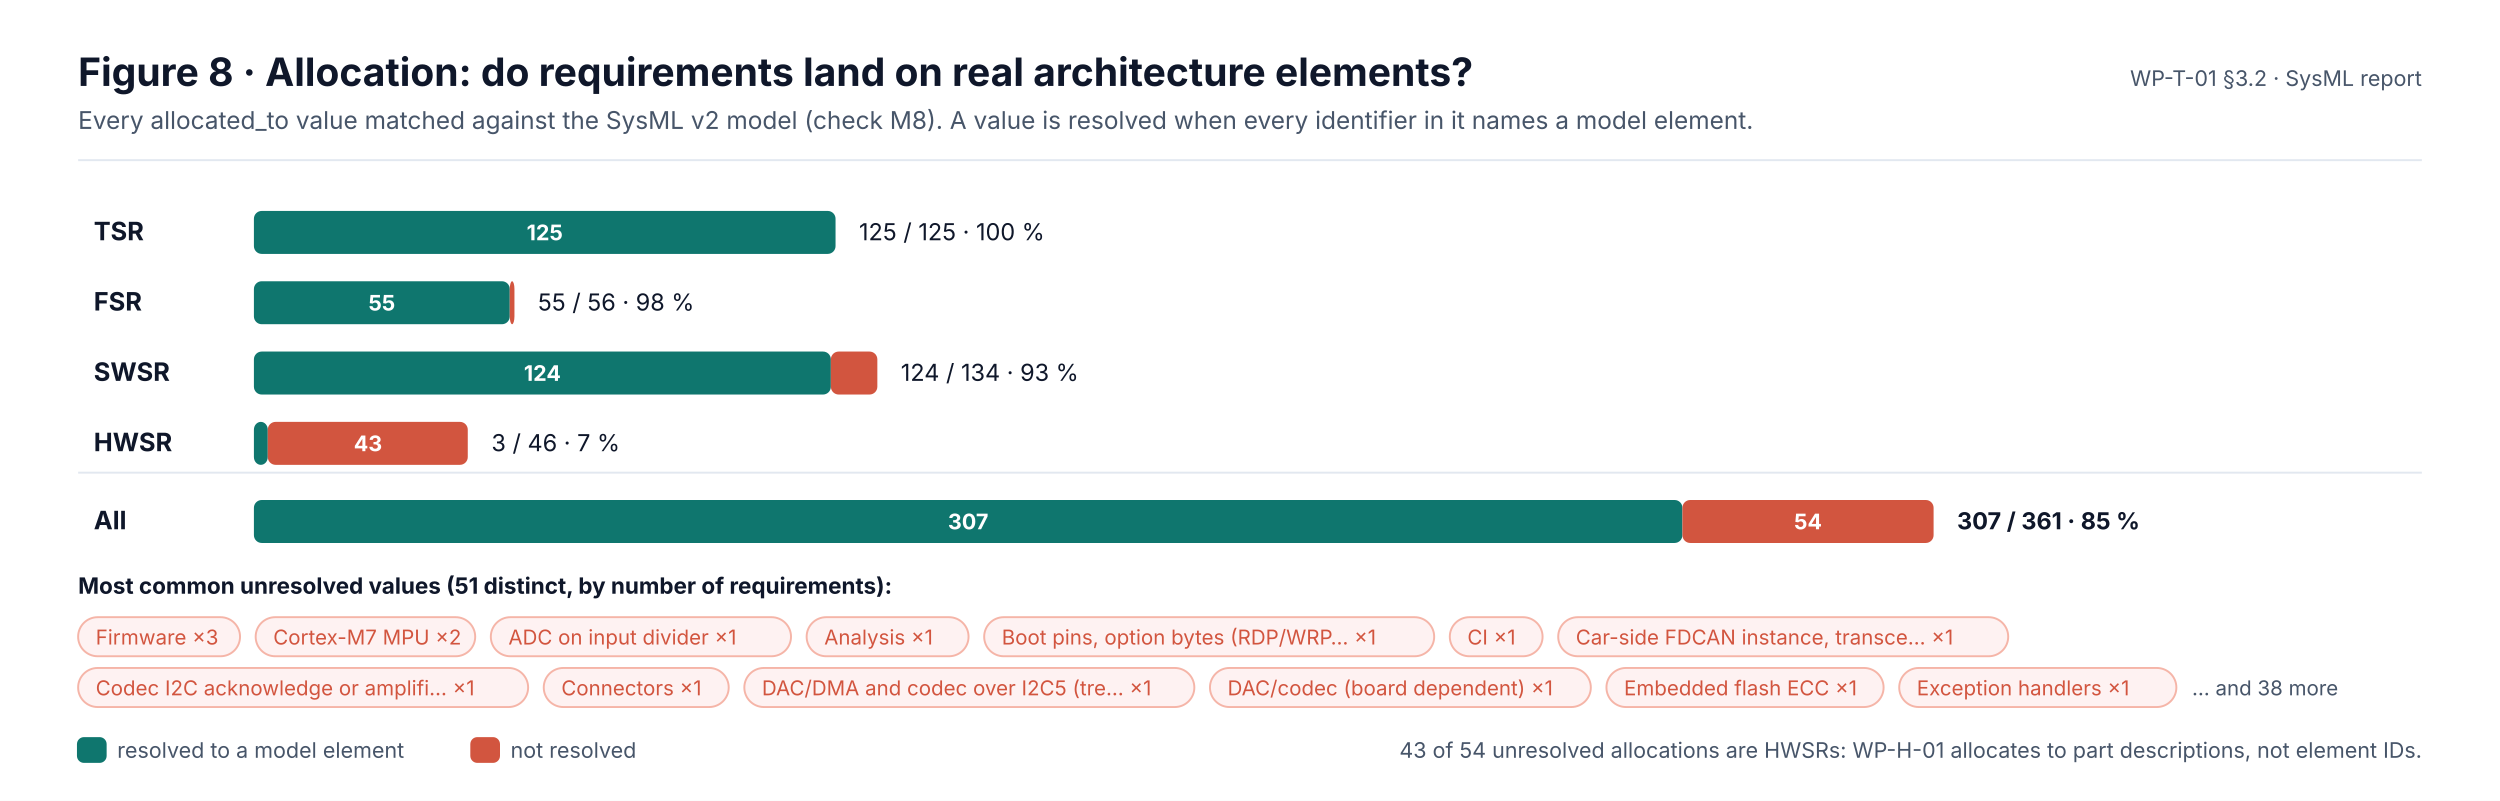
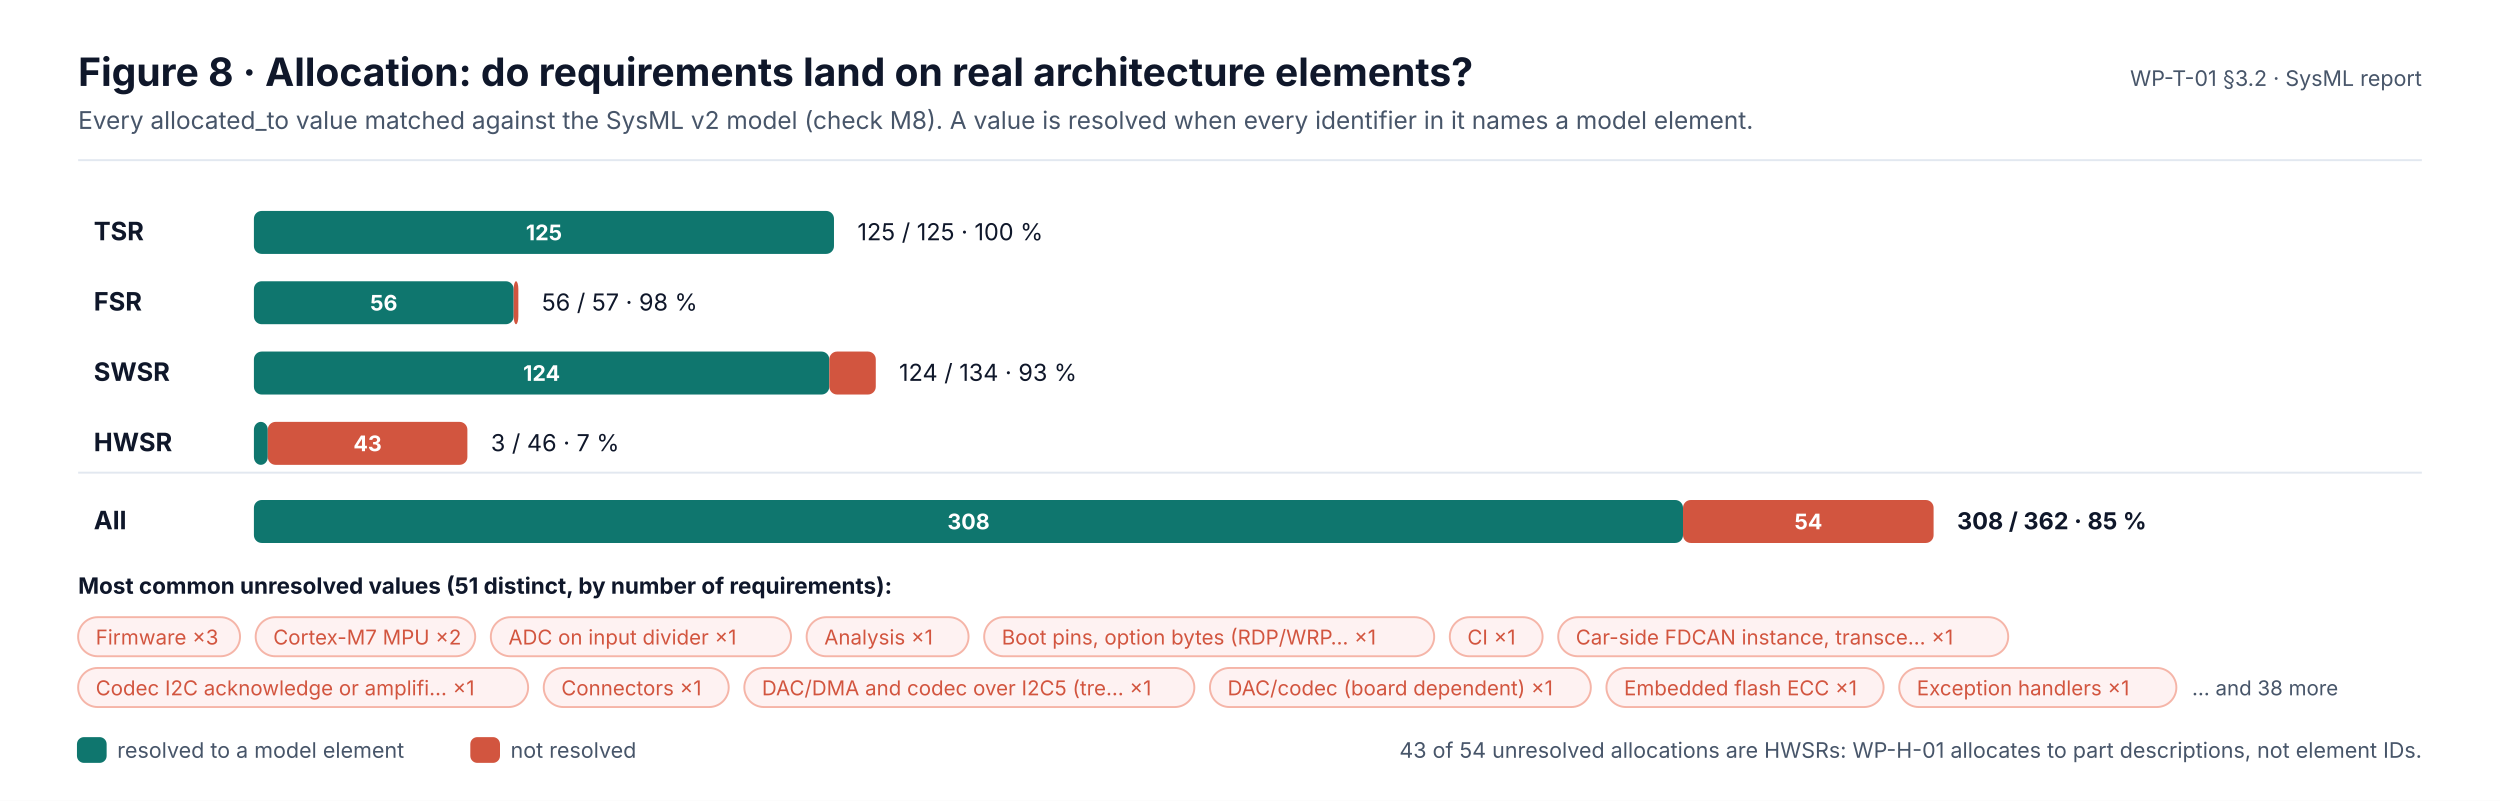
<svg xmlns="http://www.w3.org/2000/svg" width="1280" height="410" viewBox="0 0 1280 410" font-family="Inter, 'Segoe UI', Helvetica, Arial, sans-serif" role="img">
  <defs>
    <marker id="ink" viewBox="0 0 10 10" refX="9" refY="5" markerWidth="7" markerHeight="7" orient="auto-start-reverse">
      <path d="M0,0 L10,5 L0,10 z" fill="#0F172A" />
    </marker>
    <marker id="muted" viewBox="0 0 10 10" refX="9" refY="5" markerWidth="7" markerHeight="7" orient="auto-start-reverse">
      <path d="M0,0 L10,5 L0,10 z" fill="#475569" />
    </marker>
    <marker id="faint" viewBox="0 0 10 10" refX="9" refY="5" markerWidth="7" markerHeight="7" orient="auto-start-reverse">
      <path d="M0,0 L10,5 L0,10 z" fill="#94A3B8" />
    </marker>
    <marker id="safety" viewBox="0 0 10 10" refX="9" refY="5" markerWidth="7" markerHeight="7" orient="auto-start-reverse">
      <path d="M0,0 L10,5 L0,10 z" fill="#C2410C" />
    </marker>
    <marker id="sw" viewBox="0 0 10 10" refX="9" refY="5" markerWidth="7" markerHeight="7" orient="auto-start-reverse">
      <path d="M0,0 L10,5 L0,10 z" fill="#0F766E" />
    </marker>
    <marker id="hw" viewBox="0 0 10 10" refX="9" refY="5" markerWidth="7" markerHeight="7" orient="auto-start-reverse">
      <path d="M0,0 L10,5 L0,10 z" fill="#4F46E5" />
    </marker>
    <marker id="aou" viewBox="0 0 10 10" refX="9" refY="5" markerWidth="7" markerHeight="7" orient="auto-start-reverse">
      <path d="M0,0 L10,5 L0,10 z" fill="#D97706" />
    </marker>
    <marker id="red" viewBox="0 0 10 10" refX="9" refY="5" markerWidth="7" markerHeight="7" orient="auto-start-reverse">
      <path d="M0,0 L10,5 L0,10 z" fill="#D2553F" />
    </marker>
  </defs>
  <rect x="0" y="0" width="1280" height="410" rx="0" fill="#FFFFFF" stroke="none" stroke-width="0" />
  <text x="40" y="44" font-size="20" fill="#0F172A" font-weight="700">Figure 8 · Allocation: do requirements land on real architecture elements?</text>
  <text x="40" y="66" font-size="12.5" fill="#475569">Every allocated_to value matched against the SysML v2 model (check M8). A value is resolved when every identifier in it names a model element.</text>
  <text x="1240" y="44" font-size="11" fill="#475569" text-anchor="end">WP-T-01 §3.2 · SysML report</text>
  <line x1="40" y1="82" x2="1240" y2="82" stroke="#E2E8F0" stroke-width="1" />
  <text x="48" y="123" font-size="13" fill="#0F172A" font-weight="700">TSR</text>
-   <rect x="130" y="108" width="297.8" height="22" rx="4" fill="#0F766E" stroke="none" stroke-width="0" />
-   <text x="278.9" y="123" font-size="11" fill="#FFFFFF" font-weight="700" text-anchor="middle">125</text>
-   <text x="439.8" y="123" font-size="12" fill="#0F172A">125 / 125 · 100 %</text>
+   <rect x="130" y="108" width="297" height="22" rx="4" fill="#0F766E" stroke="none" stroke-width="0" />
+   <text x="278.5" y="123" font-size="11" fill="#FFFFFF" font-weight="700" text-anchor="middle">125</text>
+   <text x="439" y="123" font-size="12" fill="#0F172A">125 / 125 · 100 %</text>
  <text x="48" y="159" font-size="13" fill="#0F172A" font-weight="700">FSR</text>
-   <rect x="130" y="144" width="131" height="22" rx="4" fill="#0F766E" stroke="none" stroke-width="0" />
-   <text x="195.5" y="159" font-size="11" fill="#FFFFFF" font-weight="700" text-anchor="middle">55</text>
-   <rect x="261" y="144" width="2.4" height="22" rx="4" fill="#D2553F" stroke="none" stroke-width="0" />
-   <text x="275.4" y="159" font-size="12" fill="#0F172A">55 / 56 · 98 %</text>
+   <rect x="130" y="144" width="133" height="22" rx="4" fill="#0F766E" stroke="none" stroke-width="0" />
+   <text x="196.5" y="159" font-size="11" fill="#FFFFFF" font-weight="700" text-anchor="middle">56</text>
+   <rect x="263" y="144" width="2.4" height="22" rx="4" fill="#D2553F" stroke="none" stroke-width="0" />
+   <text x="277.4" y="159" font-size="12" fill="#0F172A">56 / 57 · 98 %</text>
  <text x="48" y="195" font-size="13" fill="#0F172A" font-weight="700">SWSR</text>
-   <rect x="130" y="180" width="295.4" height="22" rx="4" fill="#0F766E" stroke="none" stroke-width="0" />
-   <text x="277.7" y="195" font-size="11" fill="#FFFFFF" font-weight="700" text-anchor="middle">124</text>
-   <rect x="425.4" y="180" width="23.8" height="22" rx="4" fill="#D2553F" stroke="none" stroke-width="0" />
-   <text x="461.2" y="195" font-size="12" fill="#0F172A">124 / 134 · 93 %</text>
+   <rect x="130" y="180" width="294.6" height="22" rx="4" fill="#0F766E" stroke="none" stroke-width="0" />
+   <text x="277.3" y="195" font-size="11" fill="#FFFFFF" font-weight="700" text-anchor="middle">124</text>
+   <rect x="424.6" y="180" width="23.8" height="22" rx="4" fill="#D2553F" stroke="none" stroke-width="0" />
+   <text x="460.3" y="195" font-size="12" fill="#0F172A">124 / 134 · 93 %</text>
  <text x="48" y="231" font-size="13" fill="#0F172A" font-weight="700">HWSR</text>
  <rect x="130" y="216" width="7.1" height="22" rx="4" fill="#0F766E" stroke="none" stroke-width="0" />
-   <rect x="137.1" y="216" width="102.4" height="22" rx="4" fill="#D2553F" stroke="none" stroke-width="0" />
-   <text x="188.4" y="231" font-size="11" fill="#FFFFFF" font-weight="700" text-anchor="middle">43</text>
-   <text x="251.6" y="231" font-size="12" fill="#0F172A">3 / 46 · 7 %</text>
+   <rect x="137.1" y="216" width="102.2" height="22" rx="4" fill="#D2553F" stroke="none" stroke-width="0" />
+   <text x="188.2" y="231" font-size="11" fill="#FFFFFF" font-weight="700" text-anchor="middle">43</text>
+   <text x="251.3" y="231" font-size="12" fill="#0F172A">3 / 46 · 7 %</text>
  <line x1="40" y1="242" x2="1240" y2="242" stroke="#E2E8F0" stroke-width="1" />
  <text x="48" y="271" font-size="13" fill="#0F172A" font-weight="700">All</text>
-   <rect x="130" y="256" width="731.4" height="22" rx="4" fill="#0F766E" stroke="none" stroke-width="0" />
-   <text x="495.7" y="271" font-size="11" fill="#FFFFFF" font-weight="700" text-anchor="middle">307</text>
-   <rect x="861.4" y="256" width="128.6" height="22" rx="4" fill="#D2553F" stroke="none" stroke-width="0" />
-   <text x="925.7" y="271" font-size="11" fill="#FFFFFF" font-weight="700" text-anchor="middle">54</text>
-   <text x="1002" y="271" font-size="12" fill="#0F172A" font-weight="700">307 / 361 · 85 %</text>
+   <rect x="130" y="256" width="731.7" height="22" rx="4" fill="#0F766E" stroke="none" stroke-width="0" />
+   <text x="495.9" y="271" font-size="11" fill="#FFFFFF" font-weight="700" text-anchor="middle">308</text>
+   <rect x="861.7" y="256" width="128.3" height="22" rx="4" fill="#D2553F" stroke="none" stroke-width="0" />
+   <text x="925.9" y="271" font-size="11" fill="#FFFFFF" font-weight="700" text-anchor="middle">54</text>
+   <text x="1002" y="271" font-size="12" fill="#0F172A" font-weight="700">308 / 362 · 85 %</text>
  <text x="40" y="304" font-size="11.5" fill="#0F172A" font-weight="700">Most common unresolved values (51 distinct, by number of requirements):</text>
  <rect x="40" y="316" width="82.9" height="20" rx="10" fill="#FEF2F2" stroke="#F5B5A8" stroke-width="1" />
  <text x="49" y="330" font-size="10.5" fill="#D2553F">Firmware ×3</text>
  <rect x="130.9" y="316" width="112.4" height="20" rx="10" fill="#FEF2F2" stroke="#F5B5A8" stroke-width="1" />
  <text x="139.9" y="330" font-size="10.5" fill="#D2553F">Cortex-M7 MPU ×2</text>
  <rect x="251.3" y="316" width="153.7" height="20" rx="10" fill="#FEF2F2" stroke="#F5B5A8" stroke-width="1" />
  <text x="260.3" y="330" font-size="10.5" fill="#D2553F">ADC on input divider ×1</text>
  <rect x="413" y="316" width="82.9" height="20" rx="10" fill="#FEF2F2" stroke="#F5B5A8" stroke-width="1" />
  <text x="422" y="330" font-size="10.5" fill="#D2553F">Analysis ×1</text>
  <rect x="503.9" y="316" width="230.4" height="20" rx="10" fill="#FEF2F2" stroke="#F5B5A8" stroke-width="1" />
  <text x="512.9" y="330" font-size="10.5" fill="#D2553F">Boot pins, option bytes (RDP/WRP… ×1</text>
  <rect x="742.3" y="316" width="47.5" height="20" rx="10" fill="#FEF2F2" stroke="#F5B5A8" stroke-width="1" />
  <text x="751.3" y="330" font-size="10.5" fill="#D2553F">CI ×1</text>
  <rect x="797.8" y="316" width="230.4" height="20" rx="10" fill="#FEF2F2" stroke="#F5B5A8" stroke-width="1" />
  <text x="806.8" y="330" font-size="10.5" fill="#D2553F">Car-side FDCAN instance, transce… ×1</text>
  <rect x="40" y="342" width="230.4" height="20" rx="10" fill="#FEF2F2" stroke="#F5B5A8" stroke-width="1" />
  <text x="49" y="356" font-size="10.5" fill="#D2553F">Codec I2C acknowledge or amplifi… ×1</text>
  <rect x="278.4" y="342" width="94.7" height="20" rx="10" fill="#FEF2F2" stroke="#F5B5A8" stroke-width="1" />
  <text x="287.4" y="356" font-size="10.5" fill="#D2553F">Connectors ×1</text>
  <rect x="381.1" y="342" width="230.4" height="20" rx="10" fill="#FEF2F2" stroke="#F5B5A8" stroke-width="1" />
  <text x="390.1" y="356" font-size="10.5" fill="#D2553F">DAC/DMA and codec over I2C5 (tre… ×1</text>
  <rect x="619.5" y="342" width="195" height="20" rx="10" fill="#FEF2F2" stroke="#F5B5A8" stroke-width="1" />
  <text x="628.5" y="356" font-size="10.5" fill="#D2553F">DAC/codec (board dependent) ×1</text>
  <rect x="822.5" y="342" width="141.9" height="20" rx="10" fill="#FEF2F2" stroke="#F5B5A8" stroke-width="1" />
  <text x="831.5" y="356" font-size="10.5" fill="#D2553F">Embedded flash ECC ×1</text>
  <rect x="972.4" y="342" width="141.9" height="20" rx="10" fill="#FEF2F2" stroke="#F5B5A8" stroke-width="1" />
  <text x="981.4" y="356" font-size="10.5" fill="#D2553F">Exception handlers ×1</text>
  <text x="1122.3" y="356" font-size="10.5" fill="#475569">… and 38 more</text>
  <rect x="40" y="378" width="14" height="12" rx="3" fill="#0F766E" stroke="#0F766E" stroke-width="1.2" />
  <text x="60" y="388" font-size="11" fill="#475569">resolved to a model element</text>
  <rect x="241.4" y="378" width="14" height="12" rx="3" fill="#D2553F" stroke="#D2553F" stroke-width="1.2" />
  <text x="261.4" y="388" font-size="11" fill="#475569">not resolved</text>
  <text x="1240" y="388" font-size="11" fill="#475569" text-anchor="end">43 of 54 unresolved allocations are HWSRs: WP-H-01 allocates to part descriptions, not element IDs.</text>
</svg>
